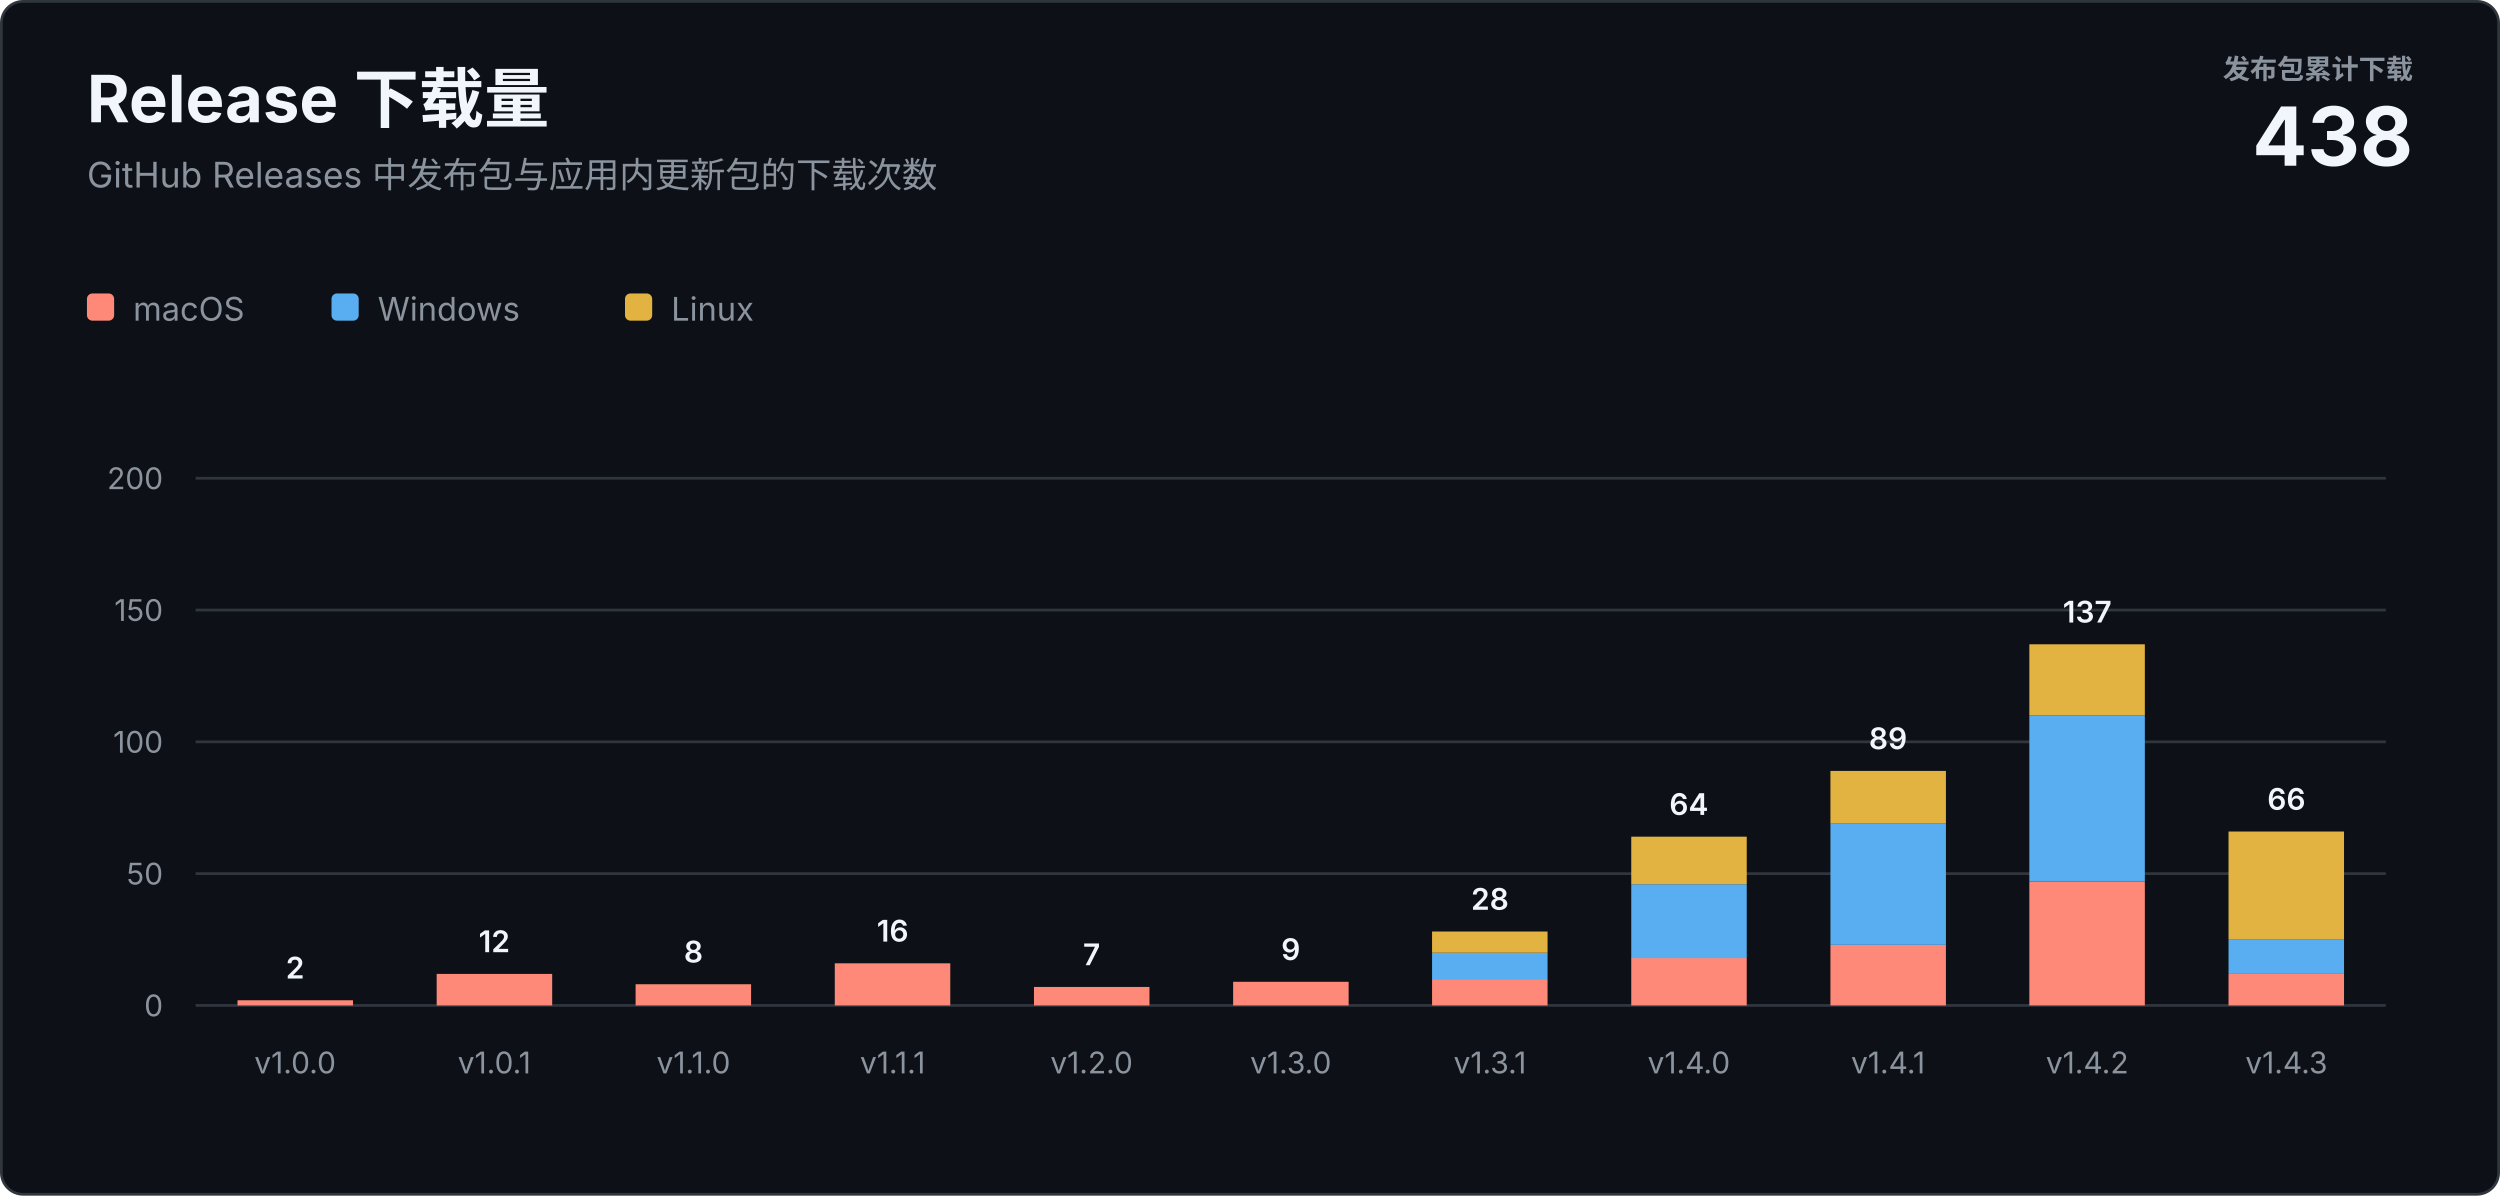
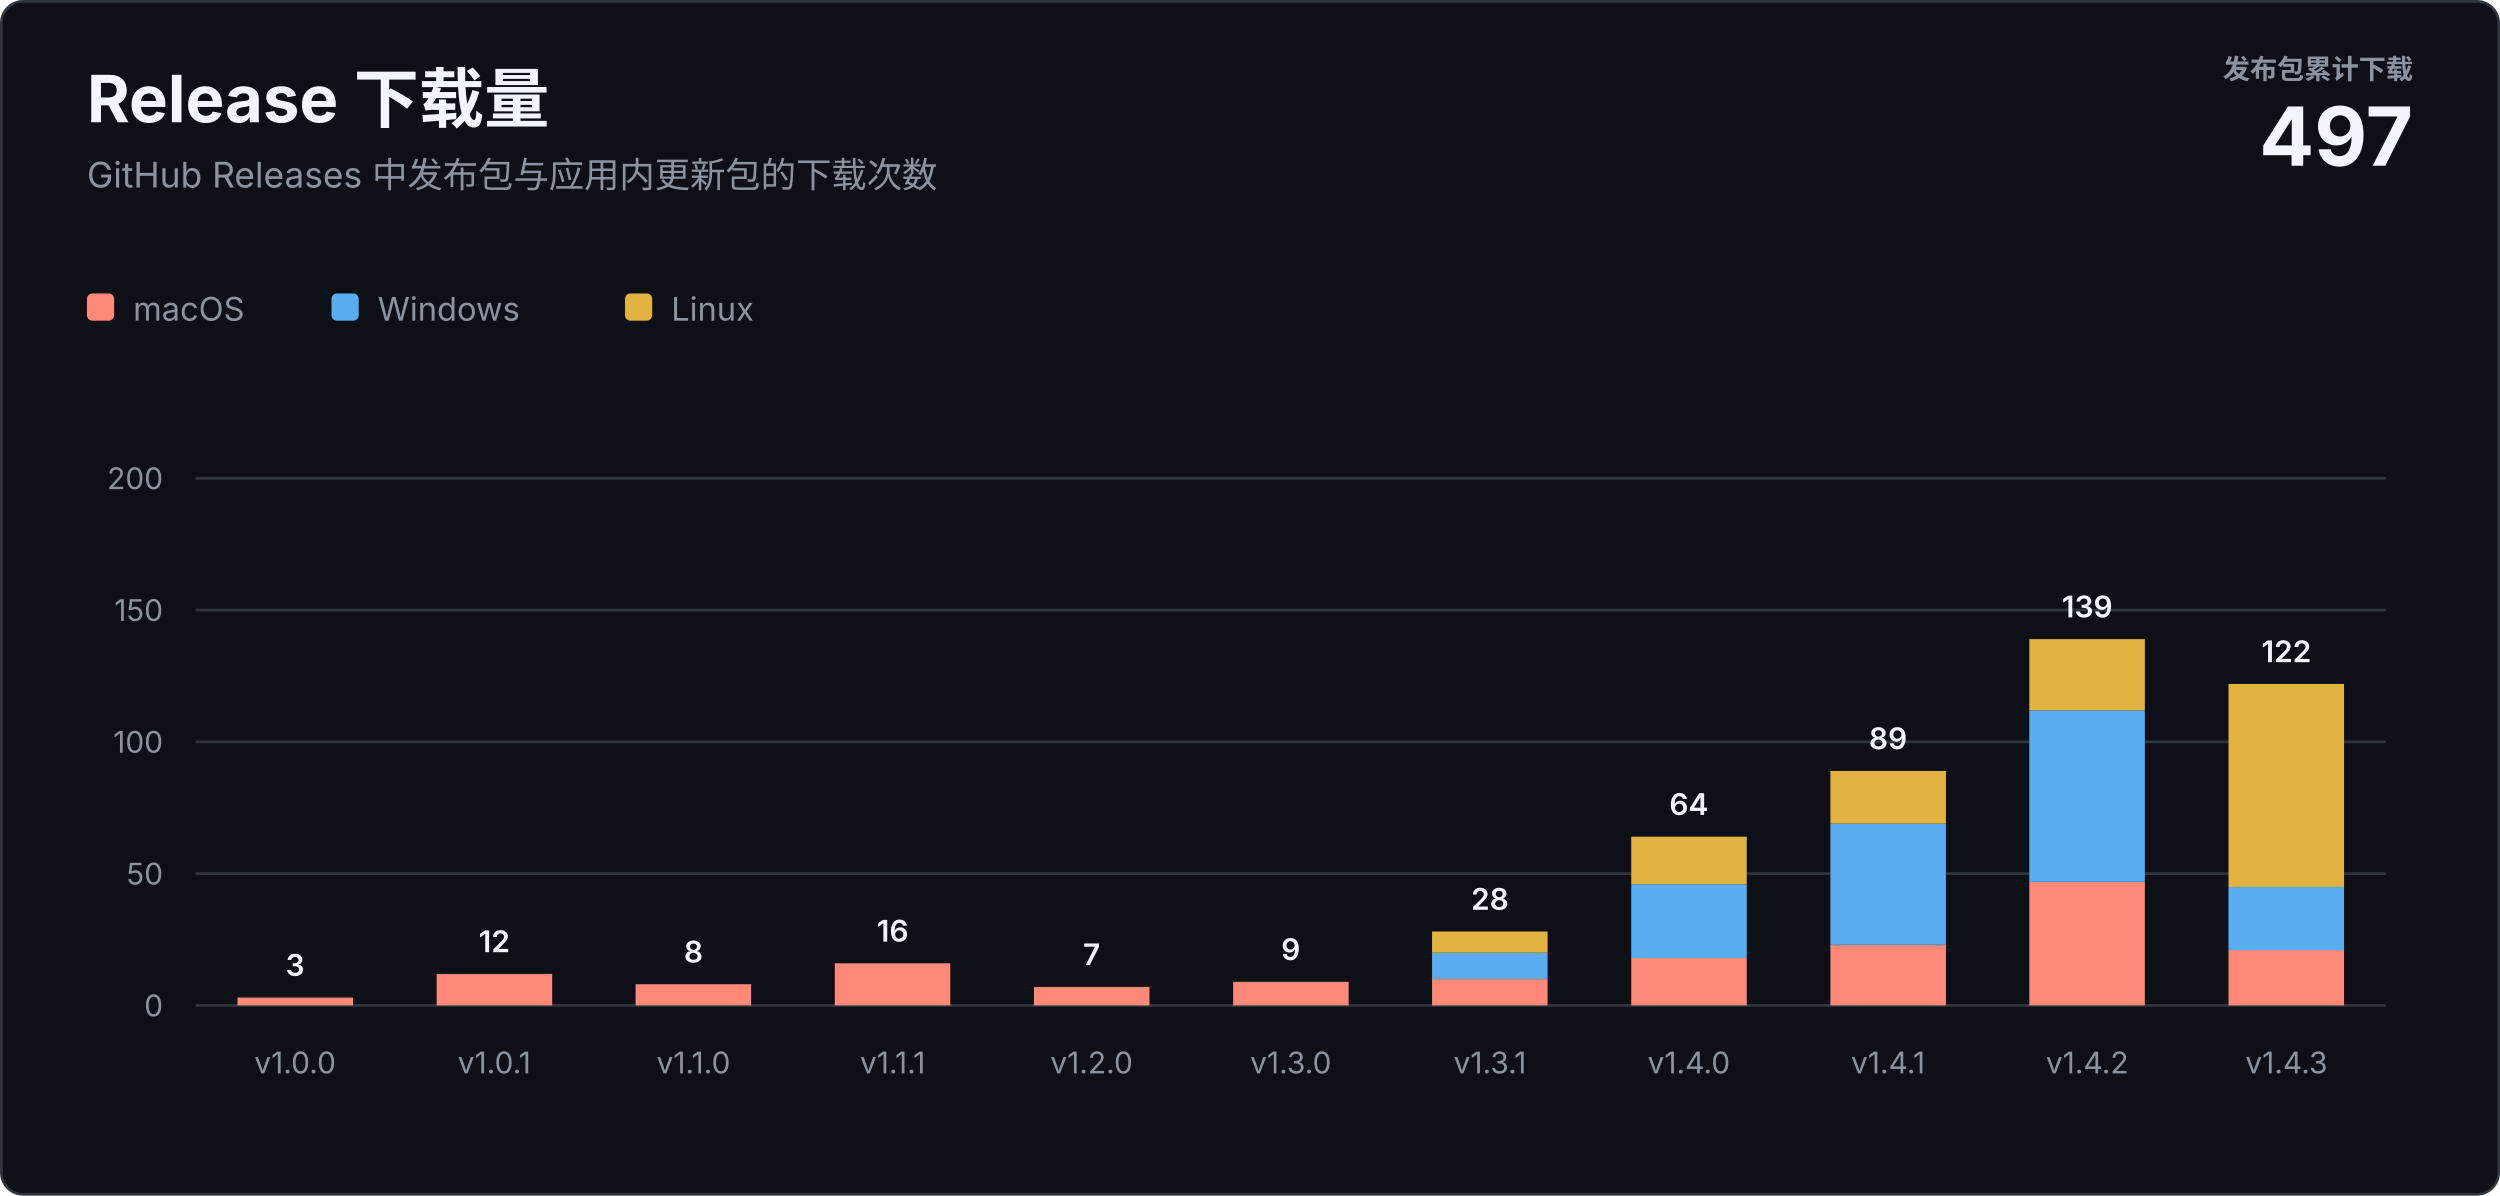
<svg xmlns="http://www.w3.org/2000/svg" width="920" height="440" viewBox="0 0 920 440" role="img" aria-labelledby="title description">
  <style>
    text { font-family: -apple-system, BlinkMacSystemFont, "Segoe UI", sans-serif; letter-spacing: 0; }
    .heading { fill: #f0f6fc; font-size: 24px; font-weight: 700; }
    .subtitle { fill: #8b949e; font-size: 13px; }
    .total-label { fill: #8b949e; font-size: 10px; font-weight: 600; }
    .total-value { fill: #f0f6fc; font-size: 30px; font-weight: 700; }
    .axis { fill: #8b949e; font-size: 11px; }
    .value { fill: #f0f6fc; font-size: 11px; font-weight: 600; }
    .legend { fill: #8b949e; font-size: 12px; }
  </style>
  <rect x="0.5" y="0.5" width="919" height="439" rx="8" fill="#0d1117" stroke="#30363d" />
  <text class="heading" x="32" y="45">Release 下载量</text>
  <text class="subtitle" x="32" y="69">GitHub Releases 中发布包与应用内更新包的下载次数</text>
  <text class="total-label" x="888" y="29" text-anchor="end">发布包累计下载</text>
-   <text class="total-value" x="888" y="61" text-anchor="end">438</text>
+   <text class="total-value" x="888" y="61" text-anchor="end">497</text>
  <g transform="translate(32 108)">
    <rect width="10" height="10" rx="2" fill="#ff8978" />
    <text class="legend" x="17" y="10">macOS</text>
    <rect x="90" width="10" height="10" rx="2" fill="#58aef0" />
    <text class="legend" x="107" y="10">Windows</text>
    <rect x="198" width="10" height="10" rx="2" fill="#e3b341" />
    <text class="legend" x="215" y="10">Linux</text>
  </g>
  <line x1="72" y1="370" x2="878" y2="370" stroke="#30363d" />
  <text class="axis" x="60" y="374" text-anchor="end">0</text>
  <line x1="72" y1="321.5" x2="878" y2="321.5" stroke="#30363d" />
  <text class="axis" x="60" y="325.5" text-anchor="end">50</text>
  <line x1="72" y1="273" x2="878" y2="273" stroke="#30363d" />
  <text class="axis" x="60" y="277" text-anchor="end">100</text>
  <line x1="72" y1="224.5" x2="878" y2="224.5" stroke="#30363d" />
  <text class="axis" x="60" y="228.5" text-anchor="end">150</text>
  <line x1="72" y1="176" x2="878" y2="176" stroke="#30363d" />
  <text class="axis" x="60" y="180" text-anchor="end">200</text>
-   <rect x="87.4" y="368.1" width="42.5" height="1.9" fill="#ff8978" />
-   <text class="value" x="108.6" y="360.1" text-anchor="middle">2</text>
+   <rect x="87.4" y="367.1" width="42.5" height="2.9" fill="#ff8978" />
+   <text class="value" x="108.6" y="359.1" text-anchor="middle">3</text>
  <text class="axis" x="108.6" y="395" text-anchor="middle">v1.0.0</text>
  <rect x="160.7" y="358.4" width="42.5" height="11.6" fill="#ff8978" />
  <text class="value" x="181.9" y="350.4" text-anchor="middle">12</text>
  <text class="axis" x="181.9" y="395" text-anchor="middle">v1.0.1</text>
  <rect x="233.9" y="362.2" width="42.5" height="7.8" fill="#ff8978" />
  <text class="value" x="255.2" y="354.2" text-anchor="middle">8</text>
  <text class="axis" x="255.2" y="395" text-anchor="middle">v1.1.0</text>
  <rect x="307.2" y="354.5" width="42.5" height="15.5" fill="#ff8978" />
  <text class="value" x="328.5" y="346.5" text-anchor="middle">16</text>
  <text class="axis" x="328.5" y="395" text-anchor="middle">v1.1.1</text>
  <rect x="380.5" y="363.2" width="42.5" height="6.8" fill="#ff8978" />
  <text class="value" x="401.7" y="355.2" text-anchor="middle">7</text>
  <text class="axis" x="401.7" y="395" text-anchor="middle">v1.2.0</text>
  <rect x="453.8" y="361.3" width="42.5" height="8.7" fill="#ff8978" />
  <text class="value" x="475.0" y="353.3" text-anchor="middle">9</text>
  <text class="axis" x="475.0" y="395" text-anchor="middle">v1.3.0</text>
  <rect x="527.0" y="360.3" width="42.5" height="9.7" fill="#ff8978" />
  <rect x="527.0" y="350.6" width="42.5" height="9.7" fill="#58aef0" />
  <rect x="527.0" y="342.8" width="42.5" height="7.8" fill="#e3b341" />
  <text class="value" x="548.3" y="334.8" text-anchor="middle">28</text>
  <text class="axis" x="548.3" y="395" text-anchor="middle">v1.3.1</text>
  <rect x="600.3" y="352.5" width="42.5" height="17.5" fill="#ff8978" />
  <rect x="600.3" y="325.4" width="42.5" height="27.2" fill="#58aef0" />
  <rect x="600.3" y="307.9" width="42.5" height="17.5" fill="#e3b341" />
  <text class="value" x="621.5" y="299.9" text-anchor="middle">64</text>
  <text class="axis" x="621.5" y="395" text-anchor="middle">v1.4.0</text>
  <rect x="673.6" y="347.7" width="42.5" height="22.3" fill="#ff8978" />
  <rect x="673.6" y="303.1" width="42.5" height="44.6" fill="#58aef0" />
  <rect x="673.6" y="283.7" width="42.5" height="19.4" fill="#e3b341" />
  <text class="value" x="694.8" y="275.7" text-anchor="middle">89</text>
  <text class="axis" x="694.8" y="395" text-anchor="middle">v1.4.1</text>
  <rect x="746.8" y="324.4" width="42.5" height="45.6" fill="#ff8978" />
-   <rect x="746.8" y="263.3" width="42.5" height="61.1" fill="#58aef0" />
-   <rect x="746.8" y="237.1" width="42.5" height="26.2" fill="#e3b341" />
-   <text class="value" x="768.1" y="229.1" text-anchor="middle">137</text>
+   <rect x="746.8" y="261.4" width="42.5" height="63.1" fill="#58aef0" />
+   <rect x="746.8" y="235.2" width="42.5" height="26.2" fill="#e3b341" />
+   <text class="value" x="768.1" y="227.2" text-anchor="middle">139</text>
  <text class="axis" x="768.1" y="395" text-anchor="middle">v1.4.2</text>
-   <rect x="820.1" y="358.4" width="42.5" height="11.6" fill="#ff8978" />
-   <rect x="820.1" y="345.8" width="42.5" height="12.6" fill="#58aef0" />
-   <rect x="820.1" y="306.0" width="42.5" height="39.8" fill="#e3b341" />
-   <text class="value" x="841.4" y="298.0" text-anchor="middle">66</text>
+   <rect x="820.1" y="349.6" width="42.5" height="20.4" fill="#ff8978" />
+   <rect x="820.1" y="326.4" width="42.5" height="23.3" fill="#58aef0" />
+   <rect x="820.1" y="251.7" width="42.5" height="74.7" fill="#e3b341" />
+   <text class="value" x="841.4" y="243.7" text-anchor="middle">122</text>
  <text class="axis" x="841.4" y="395" text-anchor="middle">v1.4.3</text>
</svg>
